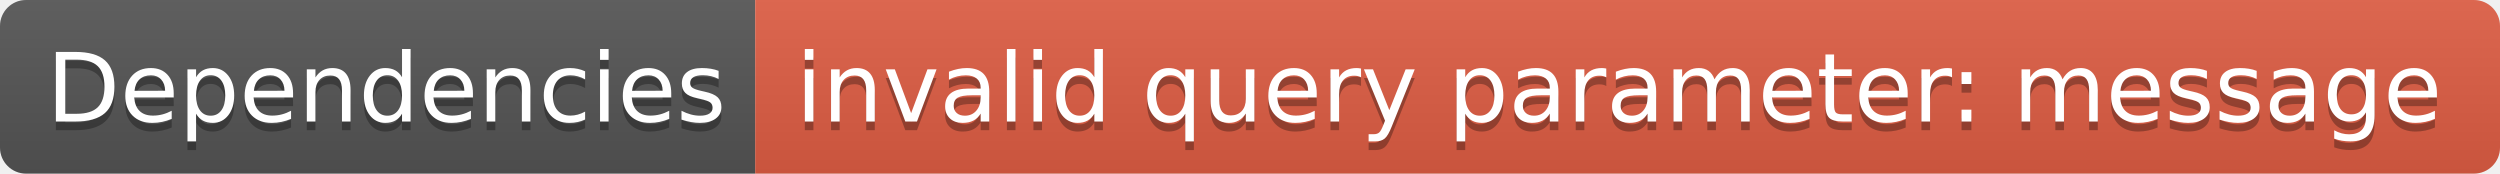
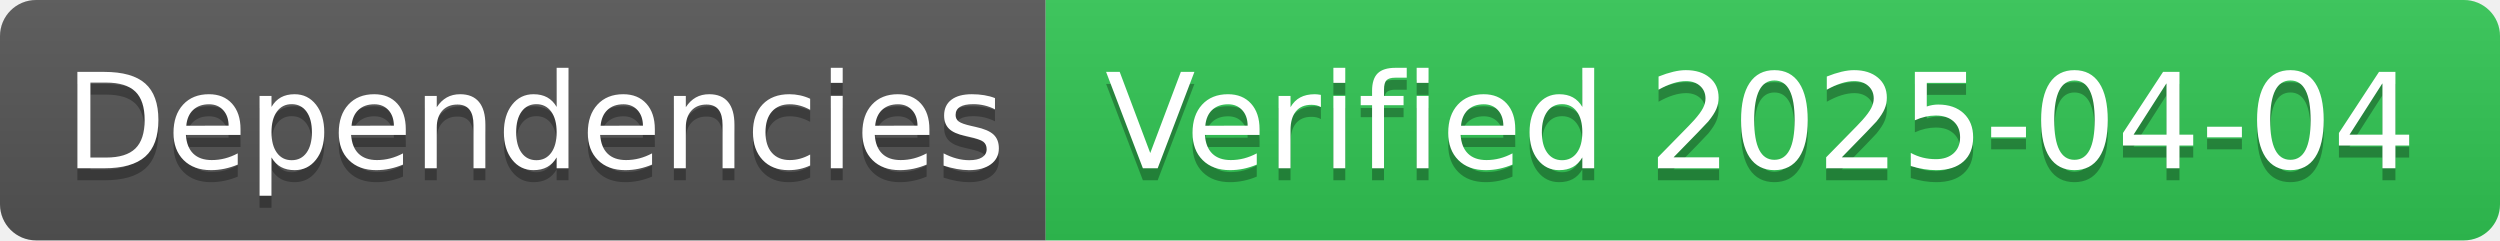
- <svg xmlns="http://www.w3.org/2000/svg" width="288" height="20" role="img" aria-label="Dependencies: invalid query parameter: message">
+ <svg xmlns="http://www.w3.org/2000/svg" width="208" height="20" role="img" aria-label="Dependencies: Verified 2025-04-04">
  <linearGradient id="s" x2="0" y2="100%">
    <stop offset="0" stop-color="#bbb" stop-opacity=".1" />
    <stop offset="1" stop-opacity=".1" />
  </linearGradient>
  <clipPath id="r">
-     <rect width="288" height="20" rx="3" fill="#fff" />
+     <rect width="208" height="20" rx="3" fill="#fff" />
  </clipPath>
  <g clip-path="url(#r)">
    <rect width="87" height="20" fill="#555" />
-     <rect x="87" width="201" height="20" fill="#e05d44" />
-     <rect width="288" height="20" fill="url(#s)" />
+     <rect x="87" width="121" height="20" fill="#31c653" />
+     <rect width="208" height="20" fill="url(#s)" />
  </g>
  <g fill="#fff" text-anchor="middle" font-family="Verdana,Geneva,DejaVu Sans,sans-serif" text-rendering="geometricPrecision" font-size="110">
    <text aria-hidden="true" x="445" y="150" fill="#010101" fill-opacity=".3" transform="scale(.1)" textLength="770">Dependencies</text>
    <text x="445" y="140" transform="scale(.1)" fill="#fff" textLength="770">Dependencies</text>
-     <text aria-hidden="true" x="1865" y="150" fill="#010101" fill-opacity=".3" transform="scale(.1)" textLength="1910">invalid query parameter: message</text>
-     <text x="1865" y="140" transform="scale(.1)" fill="#fff" textLength="1910">invalid query parameter: message</text>
+     <text aria-hidden="true" x="1465" y="150" fill="#010101" fill-opacity=".3" transform="scale(.1)" textLength="1110">Verified 2025-04-04</text>
+     <text x="1465" y="140" transform="scale(.1)" fill="#fff" textLength="1110">Verified 2025-04-04</text>
  </g>
</svg>
